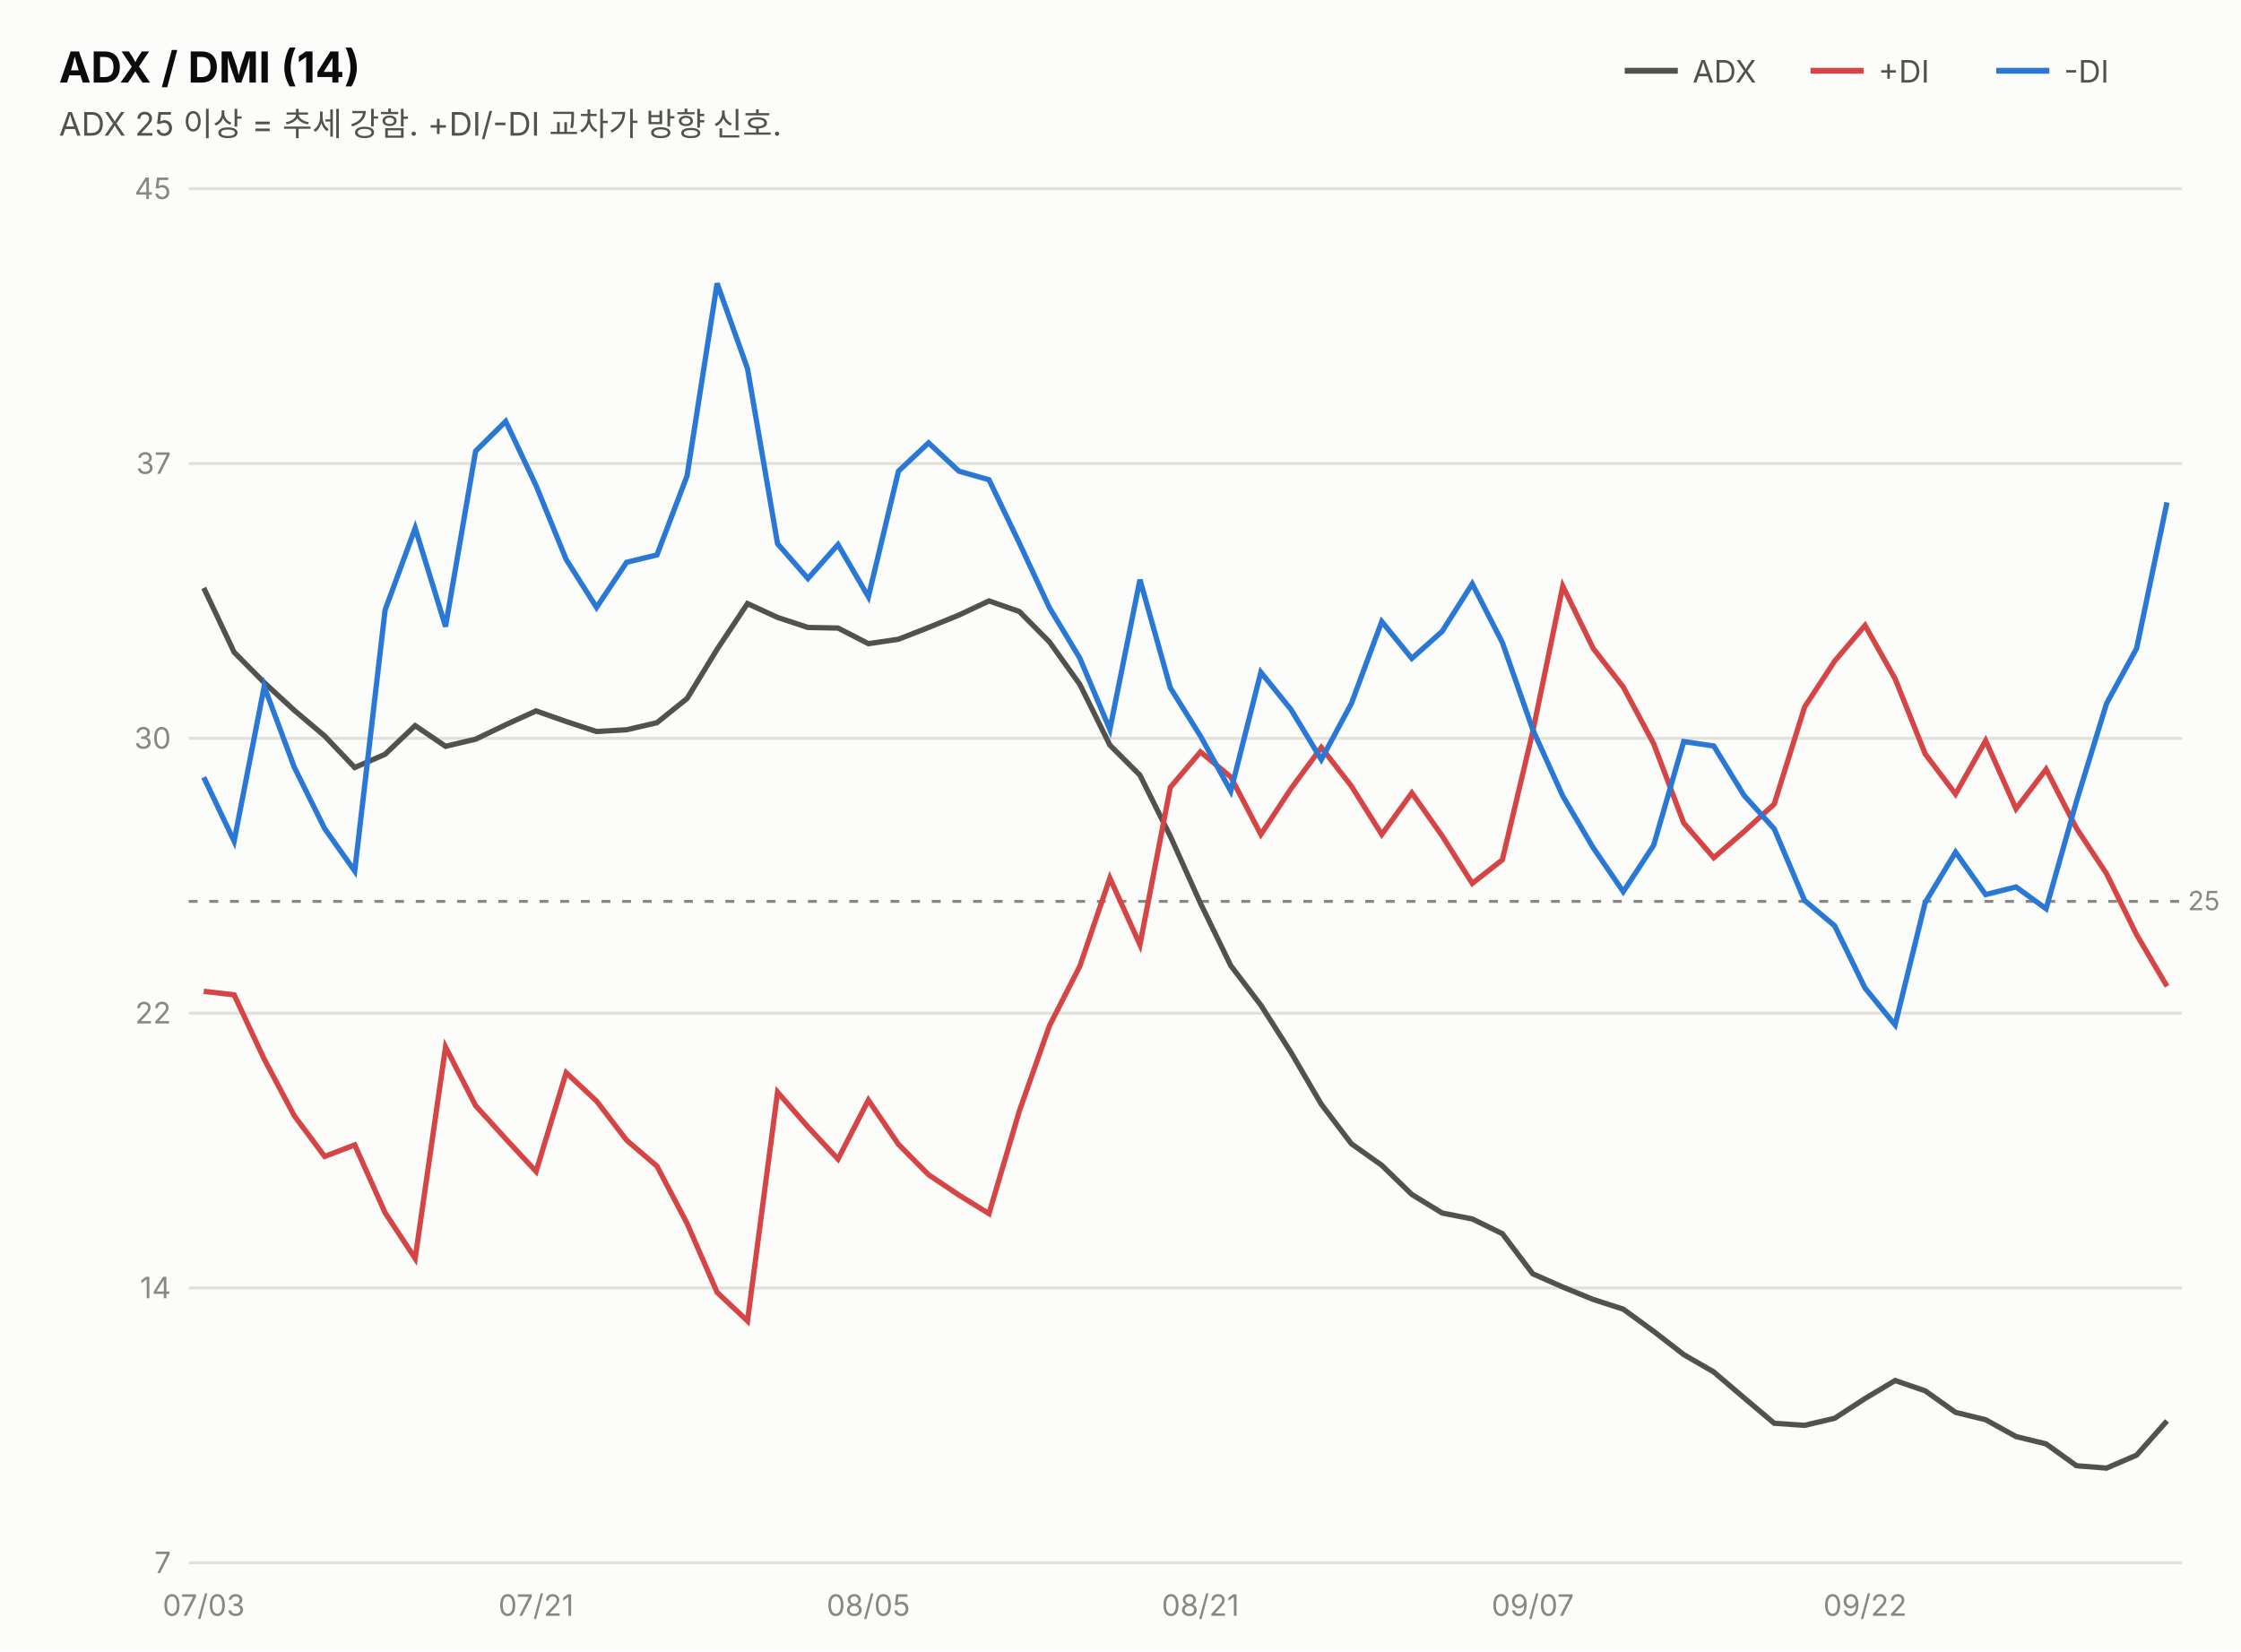
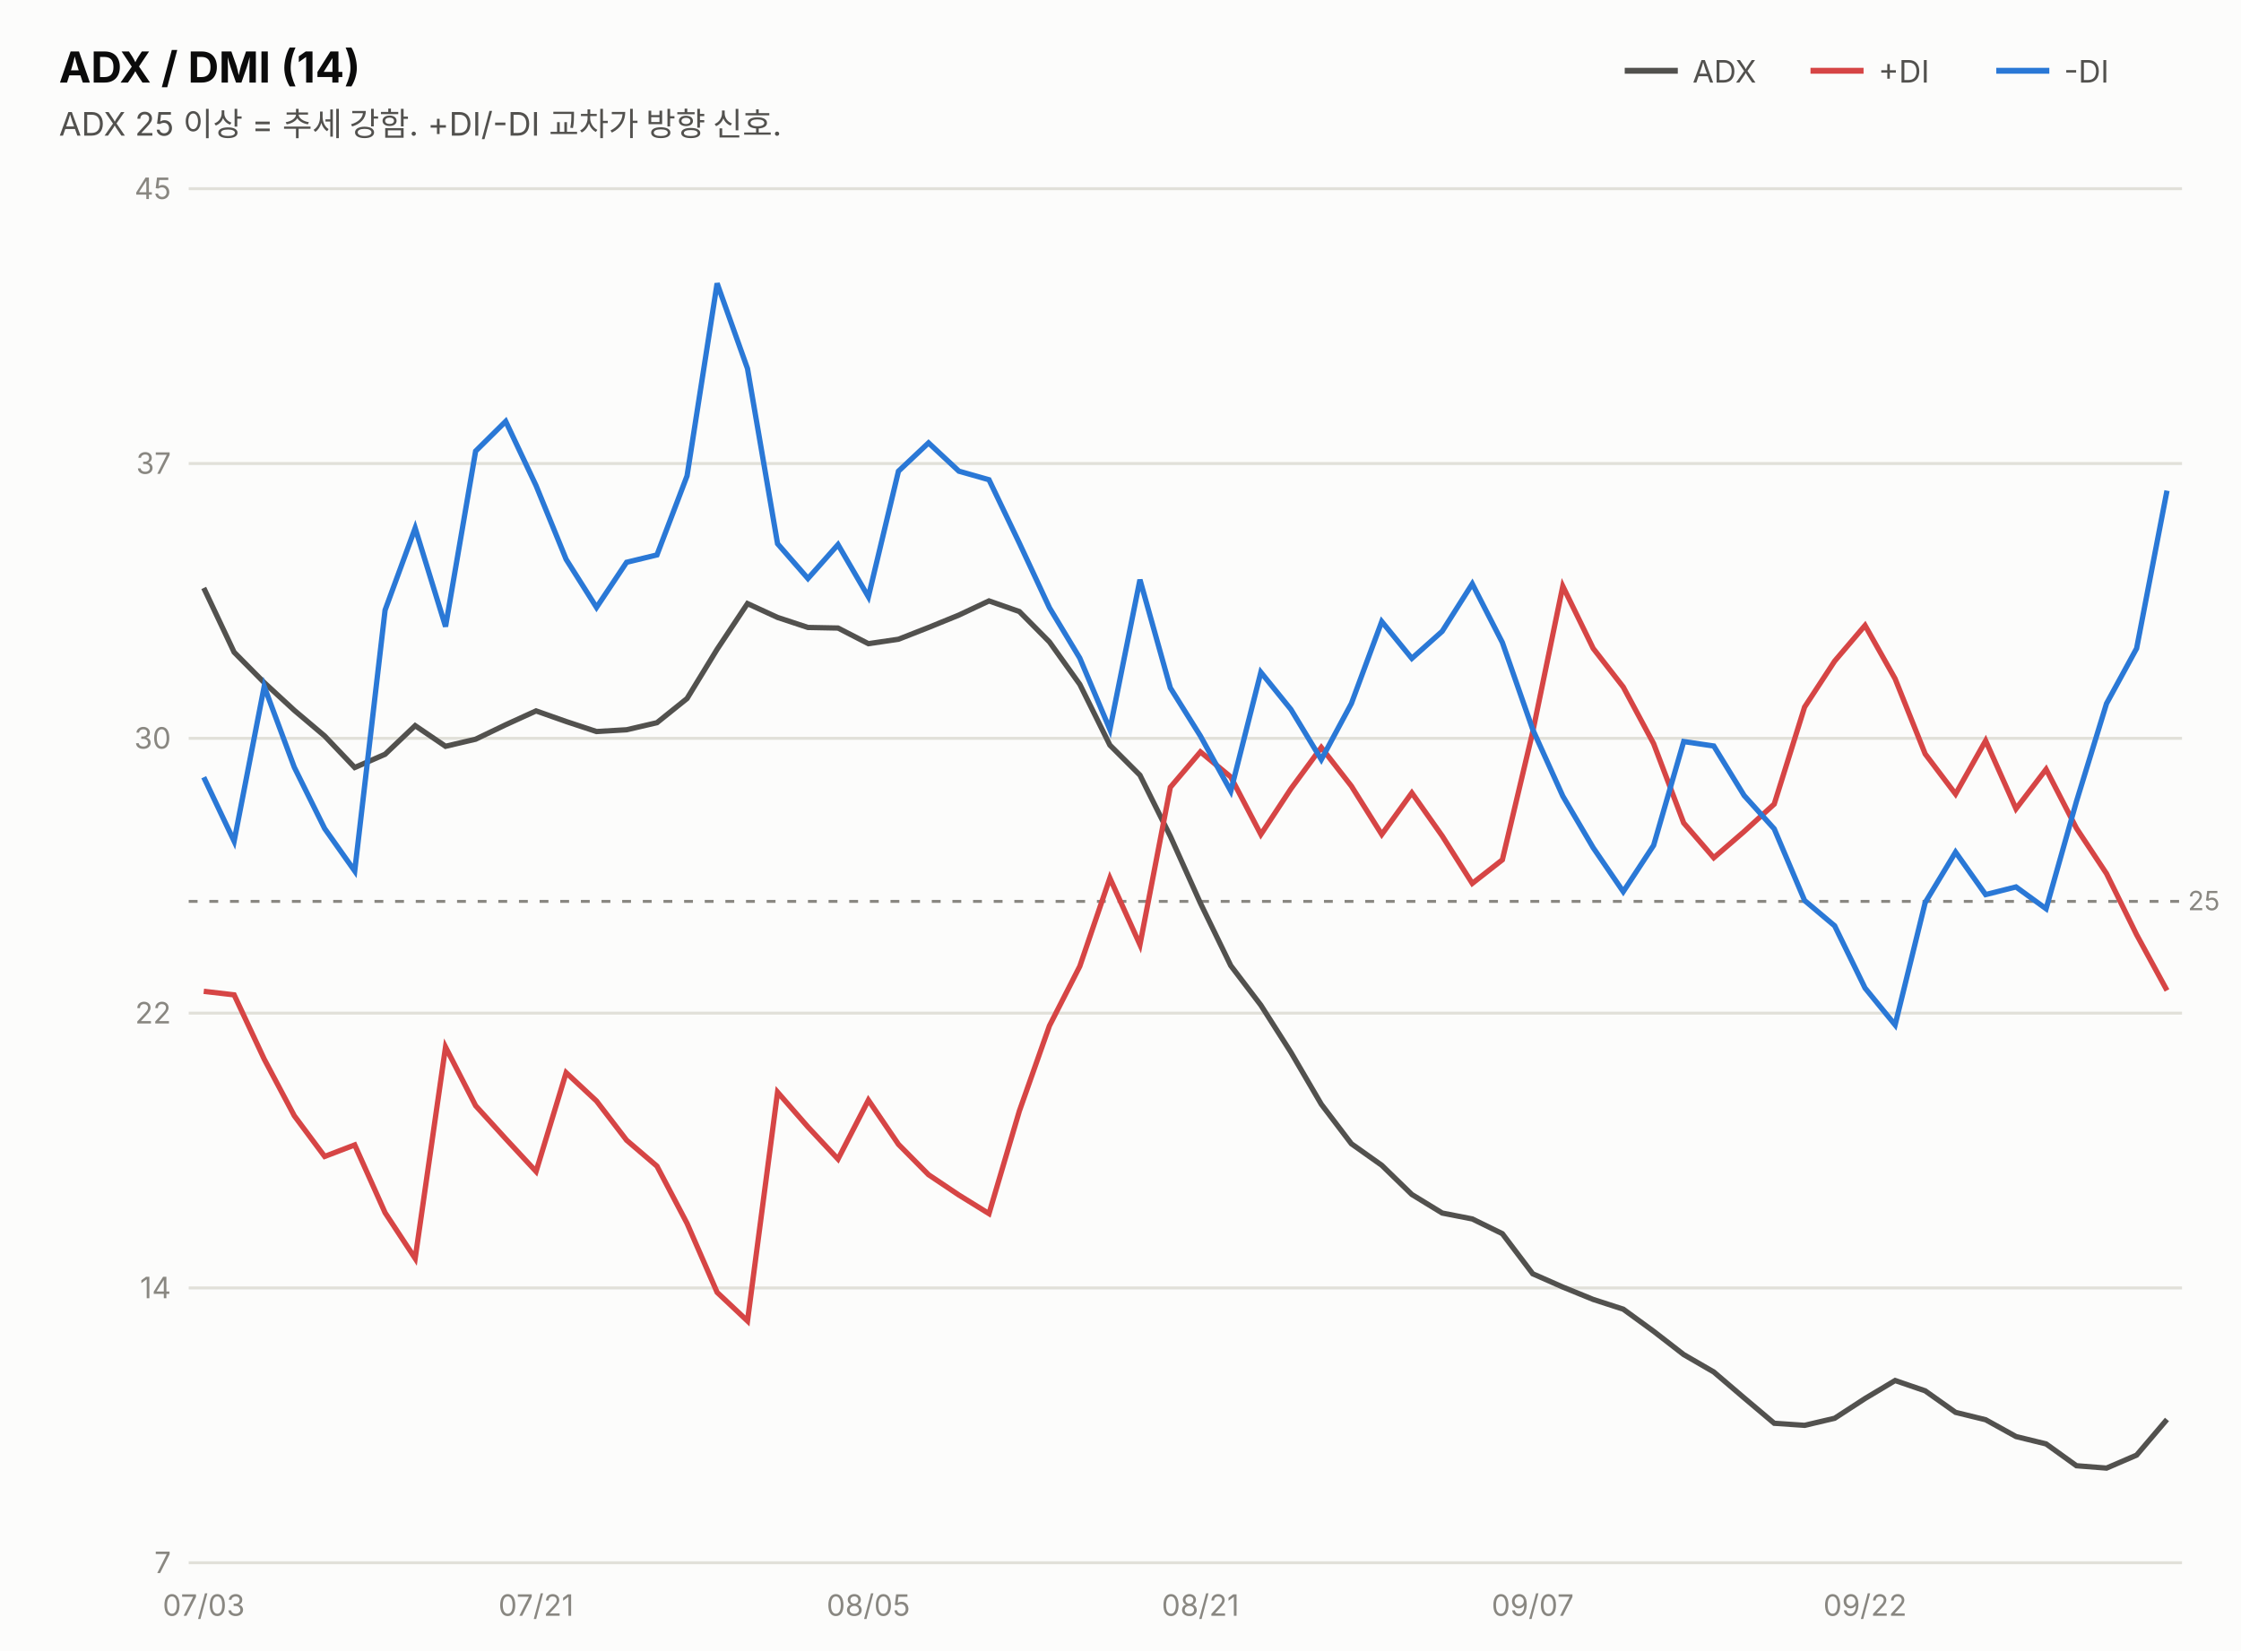
<svg xmlns="http://www.w3.org/2000/svg" width="760" height="560" viewBox="0 0 760 560" font-family="system-ui,-apple-system,&quot;Segoe UI&quot;,&quot;Malgun Gothic&quot;,&quot;Apple SD Gothic Neo&quot;,sans-serif">
  <rect width="760" height="560" fill="#fcfcfb" />
  <text x="20" y="28" font-size="14.5" font-weight="700" fill="#0b0b0b">ADX / DMI (14)</text>
  <text x="20" y="46" font-size="11" fill="#52514e">ADX 25 이상 = 추세 강함. +DI/-DI 교차가 방향 신호.</text>
  <line x1="551" y1="24" x2="569" y2="24" stroke="#52514e" stroke-width="2" />
  <text x="574" y="28" font-size="10.5" fill="#52514e">ADX</text>
  <line x1="614" y1="24" x2="632" y2="24" stroke="#d64545" stroke-width="2" />
  <text x="637" y="28" font-size="10.5" fill="#52514e">+DI</text>
  <line x1="677" y1="24" x2="695" y2="24" stroke="#2a78d6" stroke-width="2" />
  <text x="700" y="28" font-size="10.5" fill="#52514e">-DI</text>
  <line x1="64" y1="530.0" x2="740" y2="530.0" stroke="#e1e0d9" stroke-width="1" />
  <text x="58" y="533.5" font-size="10" fill="#898781" text-anchor="end" style="font-variant-numeric:tabular-nums">7</text>
  <line x1="64" y1="436.8" x2="740" y2="436.8" stroke="#e1e0d9" stroke-width="1" />
  <text x="58" y="440.3" font-size="10" fill="#898781" text-anchor="end" style="font-variant-numeric:tabular-nums">14</text>
  <line x1="64" y1="343.6" x2="740" y2="343.6" stroke="#e1e0d9" stroke-width="1" />
  <text x="58" y="347.1" font-size="10" fill="#898781" text-anchor="end" style="font-variant-numeric:tabular-nums">22</text>
  <line x1="64" y1="250.4" x2="740" y2="250.4" stroke="#e1e0d9" stroke-width="1" />
  <text x="58" y="253.9" font-size="10" fill="#898781" text-anchor="end" style="font-variant-numeric:tabular-nums">30</text>
  <line x1="64" y1="157.2" x2="740" y2="157.2" stroke="#e1e0d9" stroke-width="1" />
  <text x="58" y="160.7" font-size="10" fill="#898781" text-anchor="end" style="font-variant-numeric:tabular-nums">37</text>
  <line x1="64" y1="64.0" x2="740" y2="64.0" stroke="#e1e0d9" stroke-width="1" />
  <text x="58" y="67.5" font-size="10" fill="#898781" text-anchor="end" style="font-variant-numeric:tabular-nums">45</text>
  <line x1="64" y1="305.7" x2="740" y2="305.7" stroke="#898781" stroke-width="1" stroke-dasharray="3 4" />
  <text x="742" y="308.7" font-size="9" fill="#898781">25</text>
-   <path d="M69.1,199.4 L79.4,221.2 L89.6,231.5 L99.8,240.9 L110.1,249.6 L120.3,260.3 L130.6,255.8 L140.8,246.1 L151.1,253.1 L161.3,250.7 L171.5,245.8 L181.8,241.1 L192.0,244.7 L202.3,248.1 L212.5,247.5 L222.8,245.1 L233.0,236.9 L243.2,220.2 L253.5,204.7 L263.7,209.4 L274.0,212.8 L284.2,213.0 L294.5,218.3 L304.7,216.8 L314.9,212.8 L325.2,208.6 L335.4,203.8 L345.7,207.4 L355.9,217.7 L366.2,232.1 L376.4,252.7 L386.6,262.9 L396.9,283.6 L407.1,306.3 L417.4,327.5 L427.6,340.9 L437.8,356.9 L448.1,374.5 L458.3,387.9 L468.6,395.2 L478.8,405.1 L489.1,411.4 L499.3,413.4 L509.5,418.4 L519.8,432.0 L530.0,436.5 L540.3,440.7 L550.5,444.0 L560.8,451.5 L571.0,459.4 L581.2,465.3 L591.5,474.1 L601.7,482.7 L612.0,483.4 L622.2,481.0 L632.5,474.3 L642.7,468.2 L652.9,471.7 L663.2,479.0 L673.4,481.5 L683.7,487.2 L693.9,489.7 L704.2,497.1 L714.4,497.9 L724.6,493.5 L734.9,481.9" fill="none" stroke="#52514e" stroke-width="1.8" />
-   <path d="M69.1,336.2 L79.4,337.4 L89.6,359.2 L99.8,378.4 L110.1,392.2 L120.3,388.3 L130.6,411.3 L140.8,426.8 L151.1,355.1 L161.3,375.0 L171.5,386.2 L181.8,397.3 L192.0,363.8 L202.3,373.4 L212.5,386.7 L222.8,395.5 L233.0,414.9 L243.2,438.3 L253.5,448.0 L263.7,370.4 L274.0,382.2 L284.2,393.1 L294.5,373.1 L304.7,388.1 L314.9,398.4 L325.2,405.3 L335.4,411.6 L345.7,376.8 L355.9,347.9 L366.2,327.7 L376.4,297.8 L386.6,320.4 L396.9,267.0 L407.1,255.0 L417.4,263.5 L427.6,283.0 L437.8,267.5 L448.1,253.5 L458.3,266.6 L468.6,283.0 L478.8,268.9 L489.1,283.5 L499.3,299.6 L509.5,291.6 L519.8,248.2 L530.0,198.8 L540.3,219.9 L550.5,233.0 L560.8,252.2 L571.0,279.1 L581.2,290.9 L591.5,282.0 L601.7,272.7 L612.0,239.8 L622.2,224.2 L632.5,212.1 L642.7,230.2 L652.9,255.7 L663.2,269.3 L673.4,251.2 L683.7,274.3 L693.9,260.9 L704.2,280.9 L714.4,296.3 L724.6,317.0 L734.9,334.5" fill="none" stroke="#d64545" stroke-width="1.8" />
-   <path d="M69.1,263.6 L79.4,285.3 L89.6,232.8 L99.8,260.2 L110.1,281.0 L120.3,295.4 L130.6,206.9 L140.8,179.1 L151.1,212.5 L161.3,153.0 L171.5,142.9 L181.8,164.7 L192.0,189.7 L202.3,206.0 L212.5,190.7 L222.8,188.2 L233.0,161.4 L243.2,96.1 L253.5,125.0 L263.7,184.4 L274.0,196.2 L284.2,184.7 L294.5,202.4 L304.7,159.8 L314.9,150.2 L325.2,159.8 L335.4,162.7 L345.7,184.2 L355.9,206.1 L366.2,223.2 L376.4,247.4 L386.6,196.6 L396.9,233.3 L407.1,249.6 L417.4,268.3 L427.6,228.0 L437.8,240.6 L448.1,257.6 L458.3,238.6 L468.6,210.8 L478.8,223.3 L489.1,214.1 L499.3,198.0 L509.5,217.9 L519.8,247.4 L530.0,270.0 L540.3,287.5 L550.5,302.4 L560.8,286.7 L571.0,251.5 L581.2,253.0 L591.5,269.8 L601.7,281.1 L612.0,305.4 L622.2,314.0 L632.5,335.1 L642.7,347.6 L652.9,306.1 L663.2,289.0 L673.4,303.4 L683.7,300.8 L693.9,308.2 L704.2,271.8 L714.4,238.6 L724.6,219.9 L734.9,170.4" fill="none" stroke="#2a78d6" stroke-width="1.8" />
+   <path d="M69.1,199.4 L79.4,221.2 L89.6,231.5 L99.8,240.9 L110.1,249.6 L120.3,260.3 L130.6,255.8 L140.8,246.1 L151.1,253.1 L161.3,250.7 L171.5,245.8 L181.8,241.1 L192.0,244.7 L202.3,248.1 L212.5,247.5 L222.8,245.1 L233.0,236.9 L243.2,220.2 L253.5,204.7 L263.7,209.4 L274.0,212.8 L284.2,213.0 L294.5,218.3 L304.7,216.8 L314.9,212.8 L325.2,208.6 L335.4,203.8 L345.7,207.4 L355.9,217.7 L366.2,232.1 L376.4,252.7 L386.6,262.9 L396.9,283.6 L407.1,306.3 L417.4,327.5 L427.6,340.9 L437.8,356.9 L448.1,374.5 L458.3,387.9 L468.6,395.2 L478.8,405.1 L489.1,411.4 L499.3,413.4 L509.5,418.4 L519.8,432.0 L530.0,436.5 L540.3,440.7 L550.5,444.0 L560.8,451.5 L571.0,459.4 L581.2,465.3 L591.5,474.1 L601.7,482.7 L612.0,483.4 L622.2,481.0 L632.5,474.3 L642.7,468.2 L652.9,471.7 L663.2,479.0 L673.4,481.5 L683.7,487.2 L693.9,489.7 L704.2,497.1 L714.4,497.9 L724.6,493.5 L734.9,481.4" fill="none" stroke="#52514e" stroke-width="1.8" />
+   <path d="M69.1,336.2 L79.4,337.4 L89.6,359.2 L99.8,378.4 L110.1,392.2 L120.3,388.3 L130.6,411.3 L140.8,426.8 L151.1,355.1 L161.3,375.0 L171.5,386.2 L181.8,397.3 L192.0,363.8 L202.3,373.4 L212.5,386.7 L222.8,395.5 L233.0,414.9 L243.2,438.3 L253.5,448.0 L263.7,370.4 L274.0,382.2 L284.2,393.1 L294.5,373.1 L304.7,388.1 L314.9,398.4 L325.2,405.3 L335.4,411.6 L345.7,376.8 L355.9,347.9 L366.2,327.7 L376.4,297.8 L386.6,320.4 L396.9,267.0 L407.1,255.0 L417.4,263.5 L427.6,283.0 L437.8,267.5 L448.1,253.5 L458.3,266.6 L468.6,283.0 L478.8,268.9 L489.1,283.5 L499.3,299.6 L509.5,291.6 L519.8,248.2 L530.0,198.8 L540.3,219.9 L550.5,233.0 L560.8,252.2 L571.0,279.1 L581.2,290.9 L591.5,282.0 L601.7,272.7 L612.0,239.8 L622.2,224.2 L632.5,212.1 L642.7,230.2 L652.9,255.7 L663.2,269.3 L673.4,251.2 L683.7,274.3 L693.9,260.9 L704.2,280.9 L714.4,296.3 L724.6,317.0 L734.9,335.9" fill="none" stroke="#d64545" stroke-width="1.8" />
+   <path d="M69.1,263.6 L79.4,285.3 L89.6,232.8 L99.8,260.2 L110.1,281.0 L120.3,295.4 L130.6,206.9 L140.8,179.1 L151.1,212.5 L161.3,153.0 L171.5,142.9 L181.8,164.7 L192.0,189.7 L202.3,206.0 L212.5,190.7 L222.8,188.2 L233.0,161.4 L243.2,96.1 L253.5,125.0 L263.7,184.4 L274.0,196.2 L284.2,184.7 L294.5,202.4 L304.7,159.8 L314.9,150.2 L325.2,159.8 L335.4,162.7 L345.7,184.2 L355.9,206.1 L366.2,223.2 L376.4,247.4 L386.6,196.6 L396.9,233.3 L407.1,249.6 L417.4,268.3 L427.6,228.0 L437.8,240.6 L448.1,257.6 L458.3,238.6 L468.6,210.8 L478.8,223.3 L489.1,214.1 L499.3,198.0 L509.5,217.9 L519.8,247.4 L530.0,270.0 L540.3,287.5 L550.5,302.4 L560.8,286.7 L571.0,251.5 L581.2,253.0 L591.5,269.8 L601.7,281.1 L612.0,305.4 L622.2,314.0 L632.5,335.1 L642.7,347.6 L652.9,306.1 L663.2,289.0 L673.4,303.4 L683.7,300.8 L693.9,308.2 L704.2,271.8 L714.4,238.6 L724.6,219.9 L734.9,166.4" fill="none" stroke="#2a78d6" stroke-width="1.8" />
  <text x="69.1" y="548" font-size="10" fill="#898781" text-anchor="middle">07/03</text>
  <text x="181.8" y="548" font-size="10" fill="#898781" text-anchor="middle">07/21</text>
  <text x="294.5" y="548" font-size="10" fill="#898781" text-anchor="middle">08/05</text>
  <text x="407.1" y="548" font-size="10" fill="#898781" text-anchor="middle">08/21</text>
  <text x="519.8" y="548" font-size="10" fill="#898781" text-anchor="middle">09/07</text>
  <text x="632.5" y="548" font-size="10" fill="#898781" text-anchor="middle">09/22</text>
</svg>
